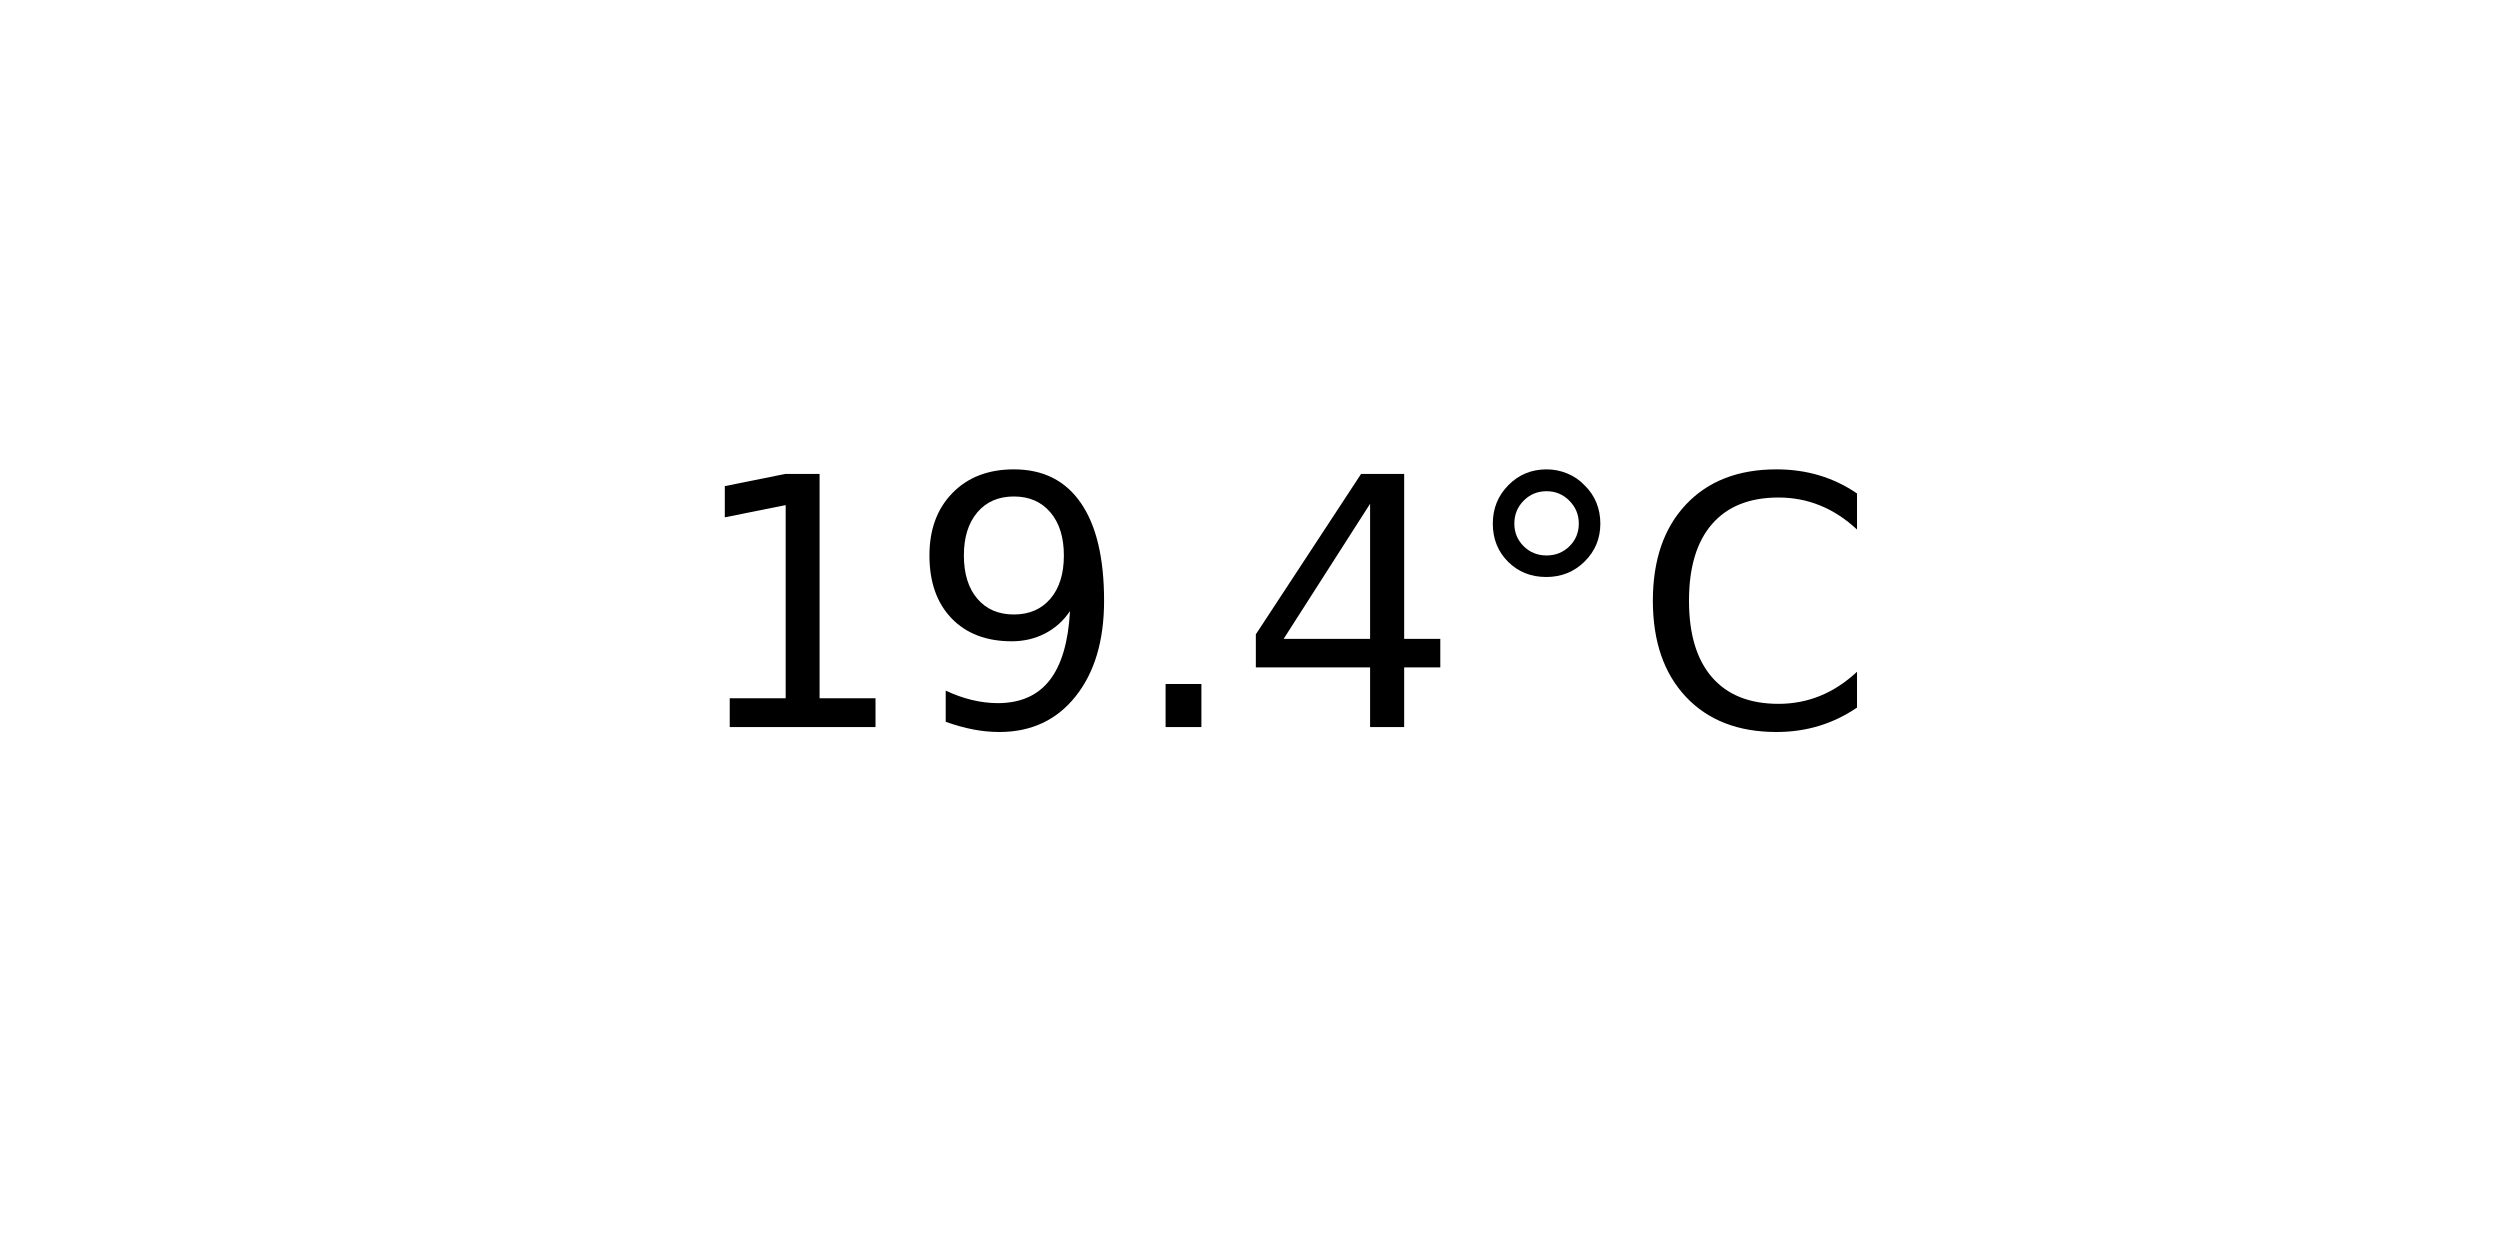
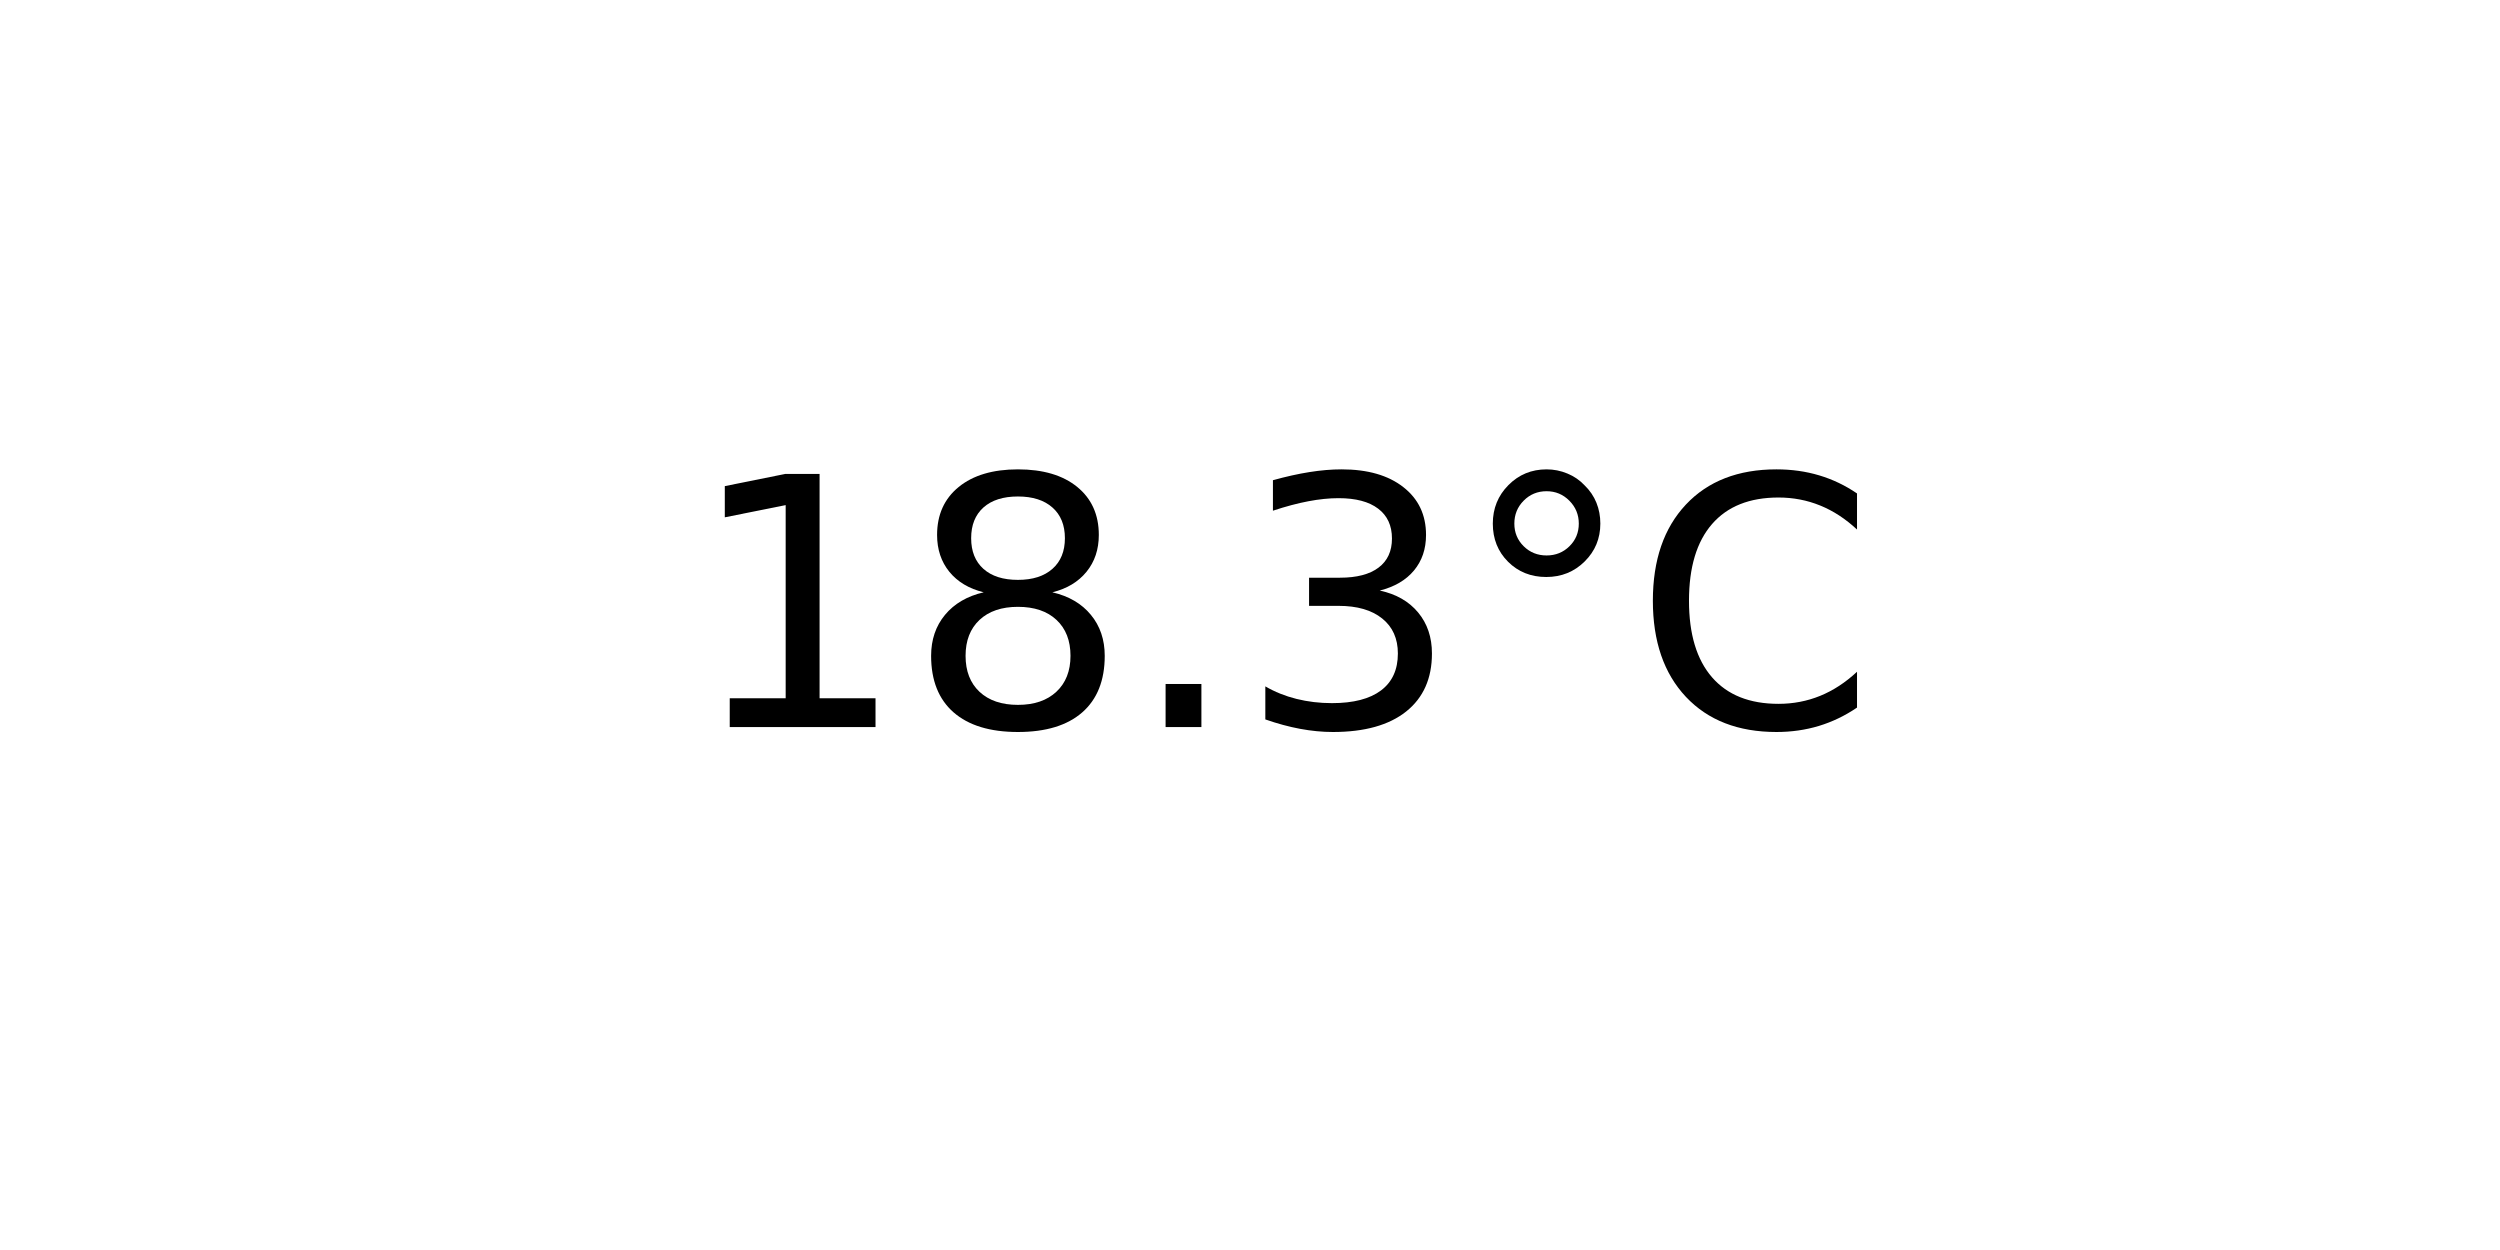
<svg xmlns="http://www.w3.org/2000/svg" xmlns:xlink="http://www.w3.org/1999/xlink" width="72pt" height="36pt" viewBox="0 0 72 36" version="1.1">
  <defs>
    <style type="text/css">*{stroke-linejoin: round; stroke-linecap: butt}</style>
  </defs>
  <g id="figure_1">
    <g id="axes_1">
      <g id="text_1">
        <g transform="translate(19.77578 20.93937) scale(0.1 -0.1)">
          <defs>
            <path id="DejaVuSans-31" d="M 794 531  L 1825 531  L 1825 4091  L 703 3866  L 703 4441  L 1819 4666  L 2450 4666  L 2450 531  L 3481 531  L 3481 0  L 794 0  L 794 531  z " transform="scale(0.015625)" />
-             <path id="DejaVuSans-39" d="M 703 97  L 703 672  Q 941 559 1184 500  Q 1428 441 1663 441  Q 2288 441 2617 861  Q 2947 1281 2994 2138  Q 2813 1869 2534 1725  Q 2256 1581 1919 1581  Q 1219 1581 811 2004  Q 403 2428 403 3163  Q 403 3881 828 4315  Q 1253 4750 1959 4750  Q 2769 4750 3195 4129  Q 3622 3509 3622 2328  Q 3622 1225 3098 567  Q 2575 -91 1691 -91  Q 1453 -91 1209 -44  Q 966 3 703 97  z M 1959 2075  Q 2384 2075 2632 2365  Q 2881 2656 2881 3163  Q 2881 3666 2632 3958  Q 2384 4250 1959 4250  Q 1534 4250 1286 3958  Q 1038 3666 1038 3163  Q 1038 2656 1286 2365  Q 1534 2075 1959 2075  z " transform="scale(0.015625)" />
+             <path id="DejaVuSans-38" d="M 2034 2216  Q 1584 2216 1326 1975  Q 1069 1734 1069 1313  Q 1069 891 1326 650  Q 1584 409 2034 409  Q 2484 409 2743 651  Q 3003 894 3003 1313  Q 3003 1734 2745 1975  Q 2488 2216 2034 2216  z M 1403 2484  Q 997 2584 770 2862  Q 544 3141 544 3541  Q 544 4100 942 4425  Q 1341 4750 2034 4750  Q 2731 4750 3128 4425  Q 3525 4100 3525 3541  Q 3525 3141 3298 2862  Q 3072 2584 2669 2484  Q 3125 2378 3379 2068  Q 3634 1759 3634 1313  Q 3634 634 3220 271  Q 2806 -91 2034 -91  Q 1263 -91 848 271  Q 434 634 434 1313  Q 434 1759 690 2068  Q 947 2378 1403 2484  z M 1172 3481  Q 1172 3119 1398 2916  Q 1625 2713 2034 2713  Q 2441 2713 2670 2916  Q 2900 3119 2900 3481  Q 2900 3844 2670 4047  Q 2441 4250 2034 4250  Q 1625 4250 1398 4047  Q 1172 3844 1172 3481  z " transform="scale(0.015625)" />
            <path id="DejaVuSans-2e" d="M 684 794  L 1344 794  L 1344 0  L 684 0  L 684 794  z " transform="scale(0.015625)" />
-             <path id="DejaVuSans-34" d="M 2419 4116  L 825 1625  L 2419 1625  L 2419 4116  z M 2253 4666  L 3047 4666  L 3047 1625  L 3713 1625  L 3713 1100  L 3047 1100  L 3047 0  L 2419 0  L 2419 1100  L 313 1100  L 313 1709  L 2253 4666  z " transform="scale(0.015625)" />
+             <path id="DejaVuSans-33" d="M 2597 2516  Q 3050 2419 3304 2112  Q 3559 1806 3559 1356  Q 3559 666 3084 287  Q 2609 -91 1734 -91  Q 1441 -91 1130 -33  Q 819 25 488 141  L 488 750  Q 750 597 1062 519  Q 1375 441 1716 441  Q 2309 441 2620 675  Q 2931 909 2931 1356  Q 2931 1769 2642 2001  Q 2353 2234 1838 2234  L 1294 2234  L 1294 2753  L 1863 2753  Q 2328 2753 2575 2939  Q 2822 3125 2822 3475  Q 2822 3834 2567 4026  Q 2313 4219 1838 4219  Q 1578 4219 1281 4162  Q 984 4106 628 3988  L 628 4550  Q 988 4650 1302 4700  Q 1616 4750 1894 4750  Q 2613 4750 3031 4423  Q 3450 4097 3450 3541  Q 3450 3153 3228 2886  Q 3006 2619 2597 2516  z " transform="scale(0.015625)" />
            <path id="DejaVuSans-b0" d="M 1600 4347  Q 1350 4347 1178 4173  Q 1006 4000 1006 3750  Q 1006 3503 1178 3333  Q 1350 3163 1600 3163  Q 1850 3163 2022 3333  Q 2194 3503 2194 3750  Q 2194 3997 2020 4172  Q 1847 4347 1600 4347  z M 1600 4750  Q 1800 4750 1984 4673  Q 2169 4597 2303 4453  Q 2447 4313 2519 4134  Q 2591 3956 2591 3750  Q 2591 3338 2302 3052  Q 2013 2766 1594 2766  Q 1172 2766 890 3047  Q 609 3328 609 3750  Q 609 4169 896 4459  Q 1184 4750 1600 4750  z " transform="scale(0.015625)" />
            <path id="DejaVuSans-43" d="M 4122 4306  L 4122 3641  Q 3803 3938 3442 4084  Q 3081 4231 2675 4231  Q 1875 4231 1450 3742  Q 1025 3253 1025 2328  Q 1025 1406 1450 917  Q 1875 428 2675 428  Q 3081 428 3442 575  Q 3803 722 4122 1019  L 4122 359  Q 3791 134 3420 21  Q 3050 -91 2638 -91  Q 1578 -91 968 557  Q 359 1206 359 2328  Q 359 3453 968 4101  Q 1578 4750 2638 4750  Q 3056 4750 3426 4639  Q 3797 4528 4122 4306  z " transform="scale(0.015625)" />
          </defs>
          <use xlink:href="#DejaVuSans-31" />
-           <use xlink:href="#DejaVuSans-39" x="63.623" />
+           <use xlink:href="#DejaVuSans-38" x="63.623" />
          <use xlink:href="#DejaVuSans-2e" x="127.246" />
-           <use xlink:href="#DejaVuSans-34" x="159.033" />
+           <use xlink:href="#DejaVuSans-33" x="159.033" />
          <use xlink:href="#DejaVuSans-b0" x="222.656" />
          <use xlink:href="#DejaVuSans-43" x="272.656" />
        </g>
      </g>
    </g>
  </g>
</svg>
